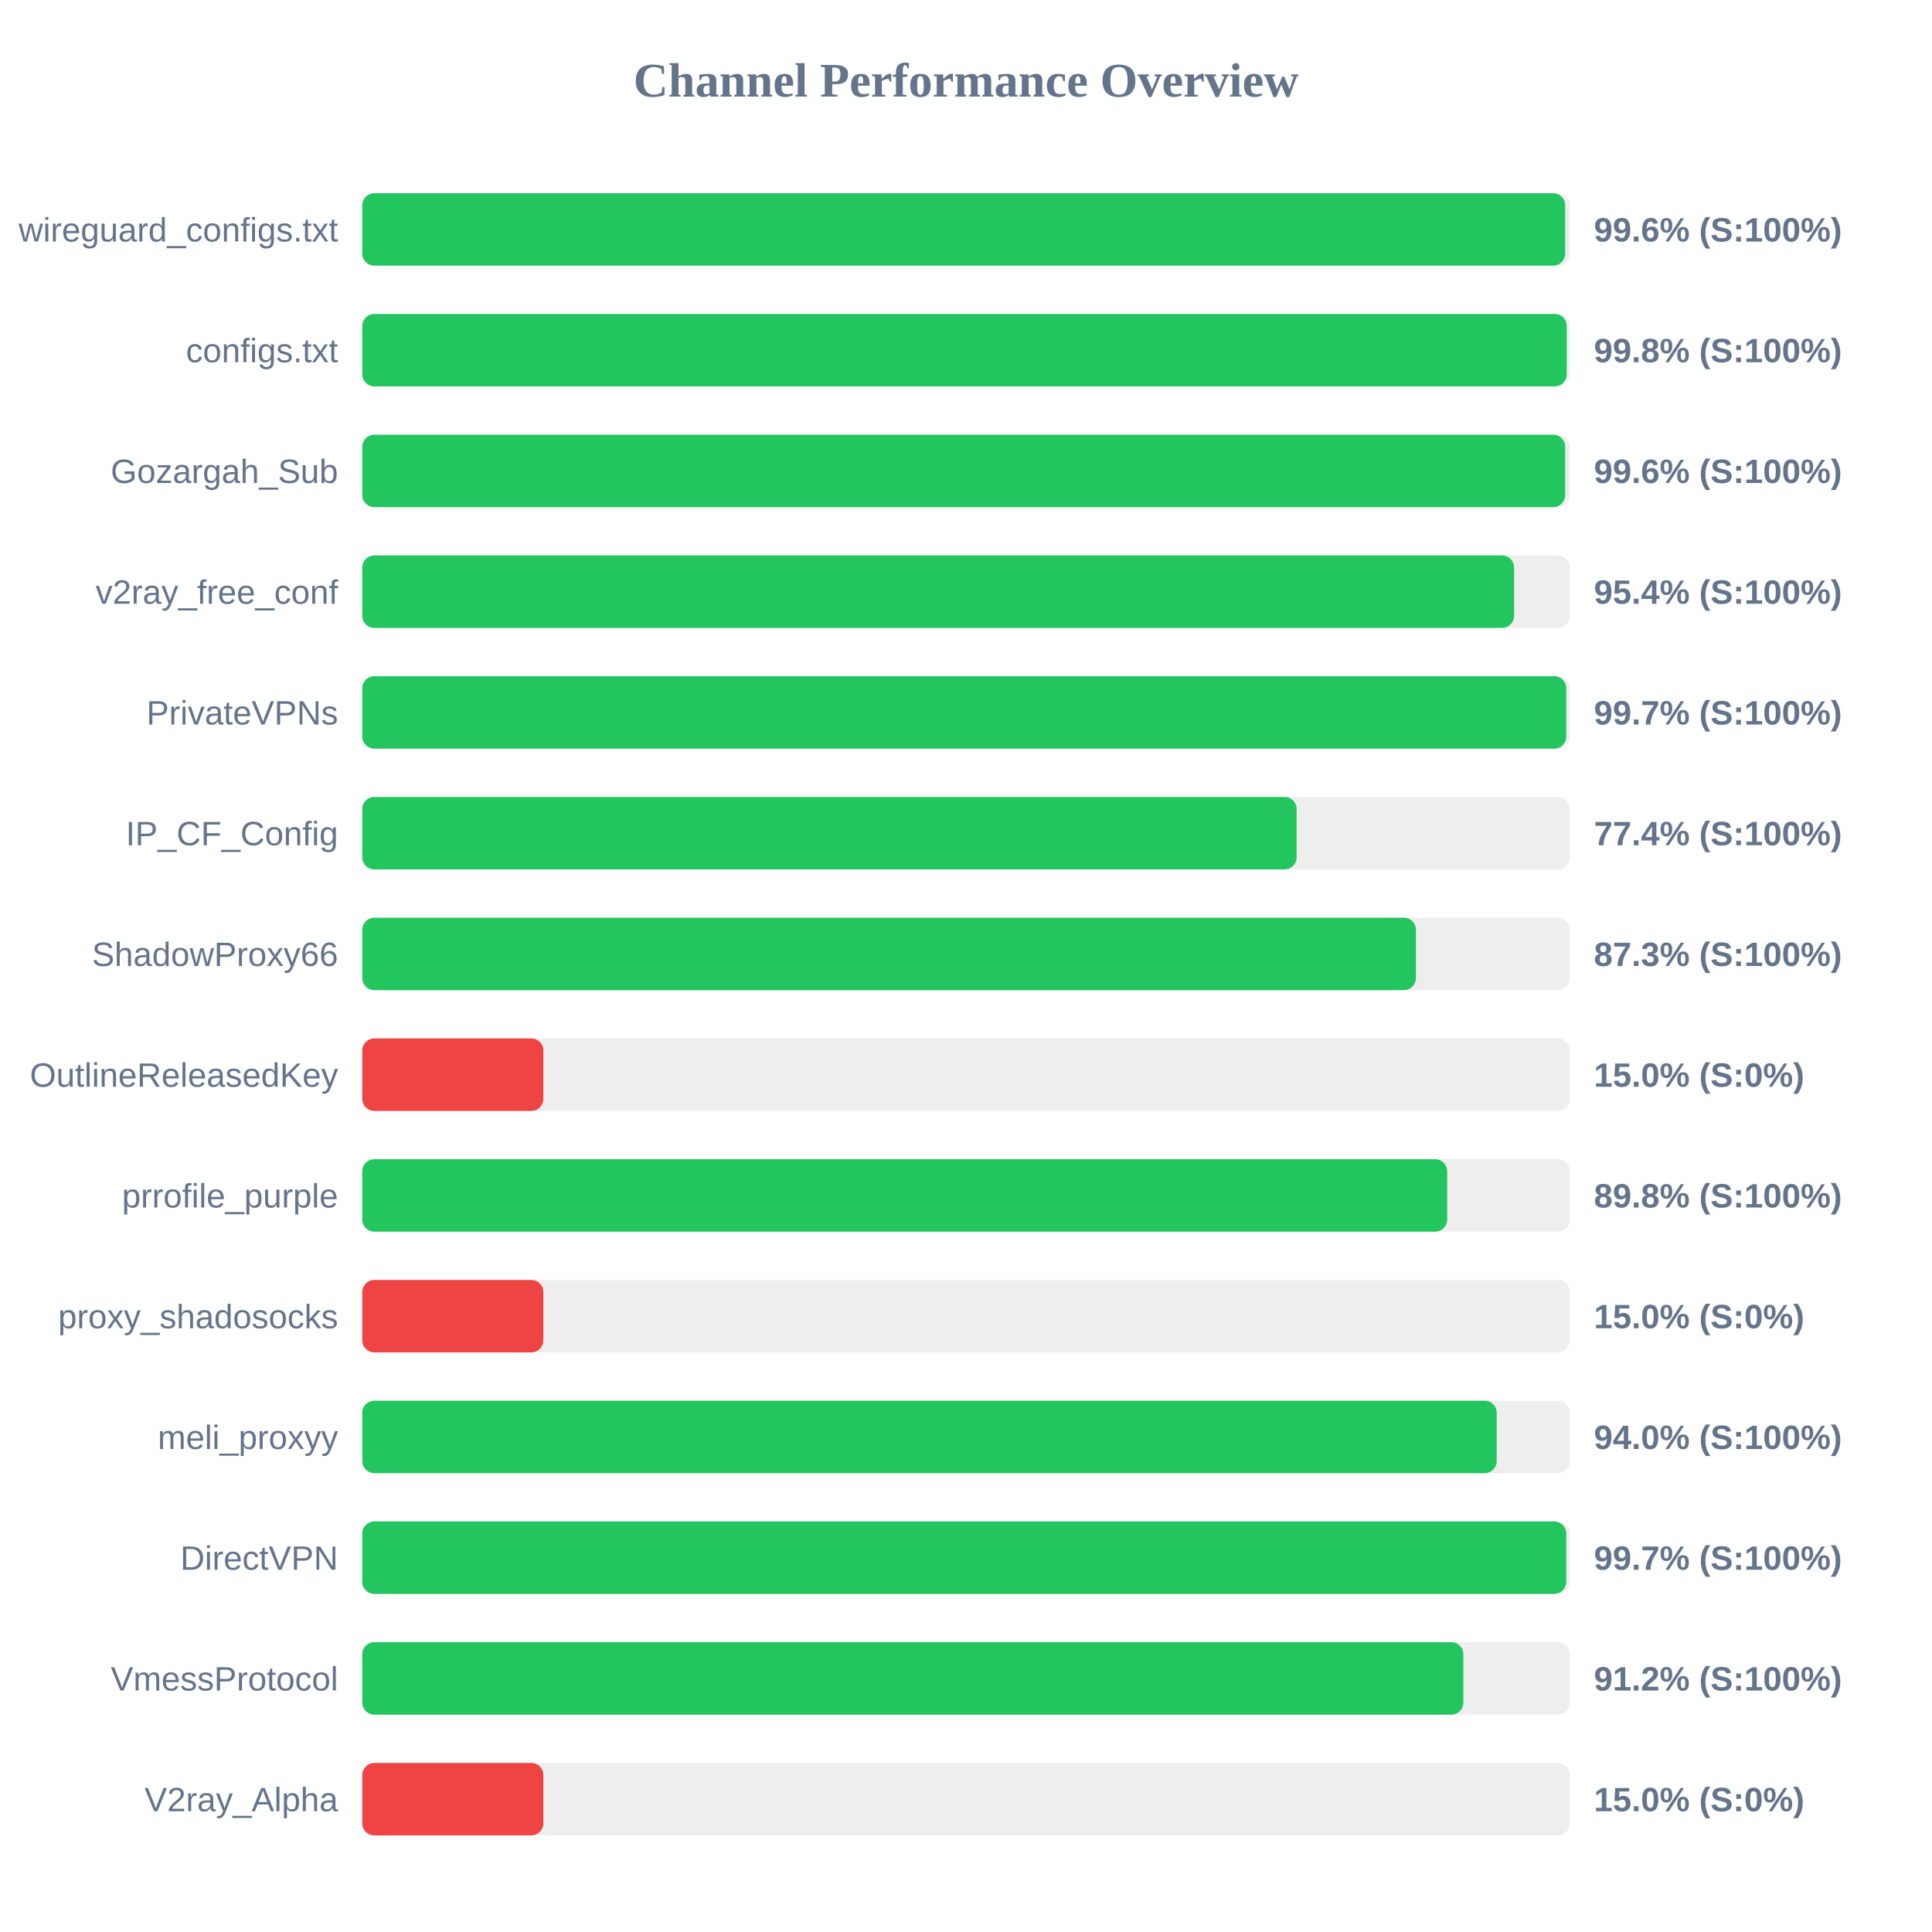
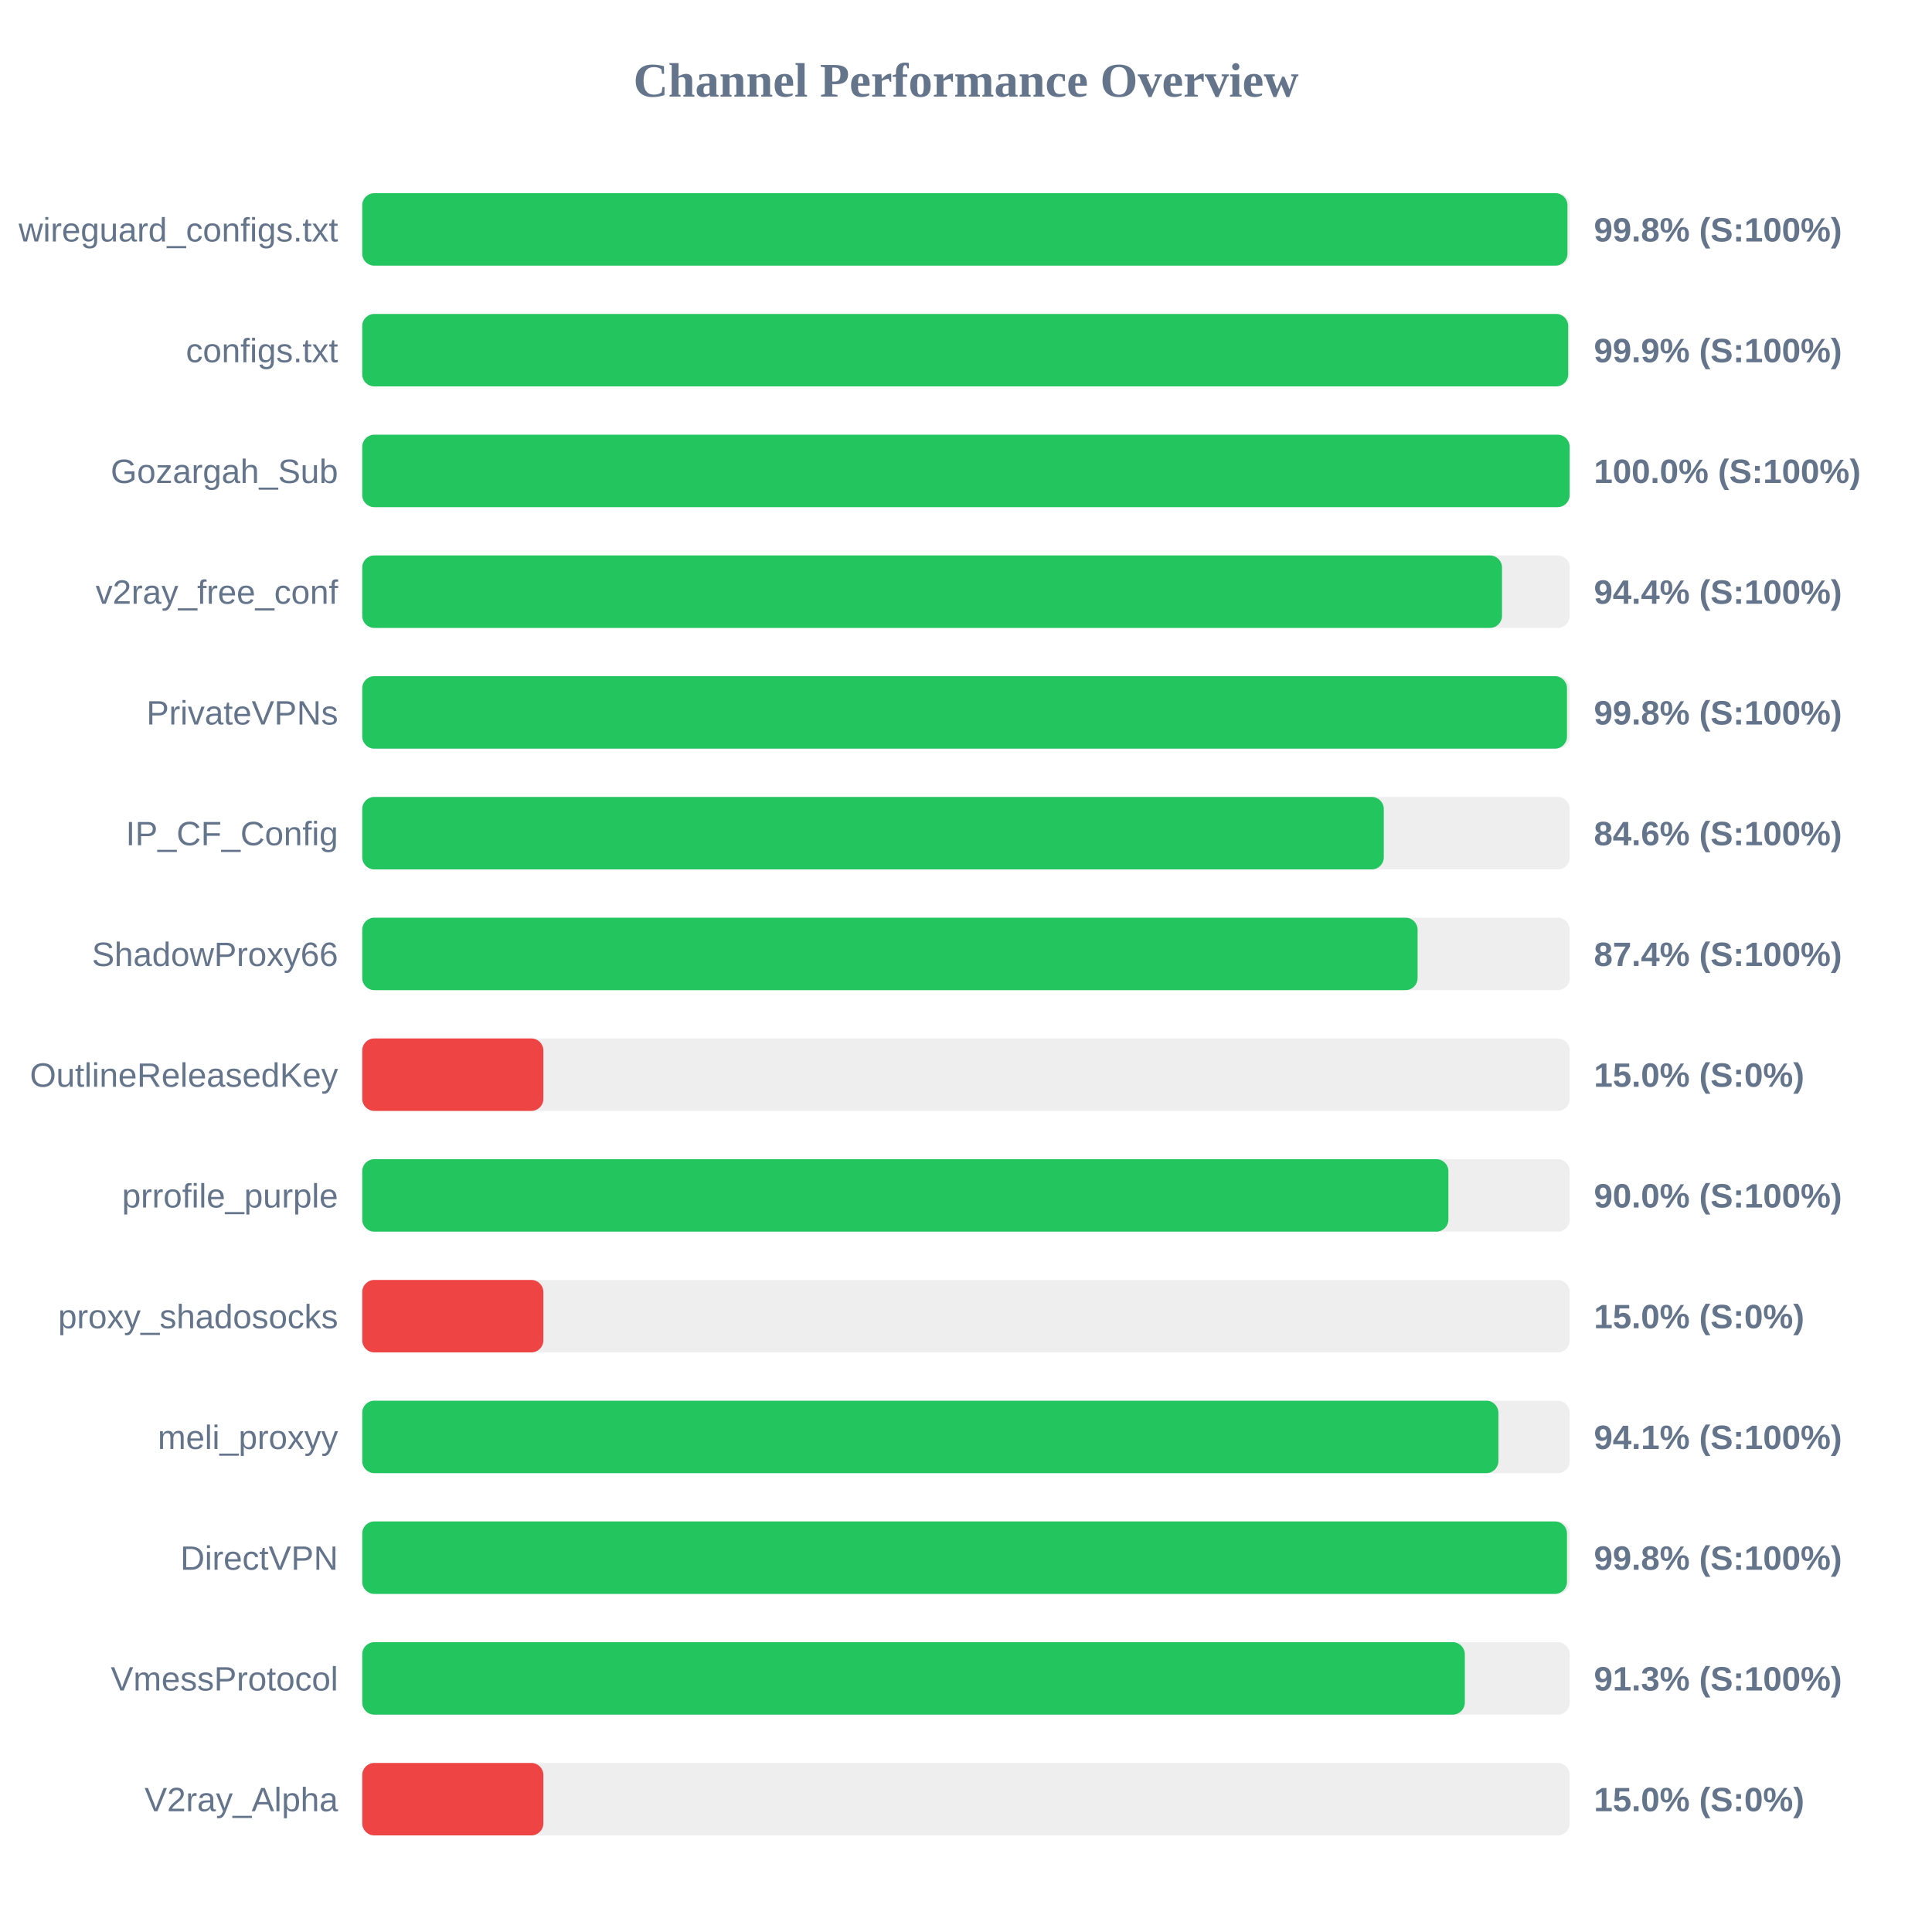
<svg xmlns="http://www.w3.org/2000/svg" width="800" height="800" version="1.1">
  <style>
        .row { font: 14px Arial; fill: #64748b; }
        .score { font: bold 14px Arial; fill: #64748b; }
    </style>
  <text x="400" y="40" text-anchor="middle" font-size="20px" font-weight="bold" fill="#64748b">Channel Performance Overview</text>
  <rect x="150" y="80" width="500" height="30" fill="#eee" rx="5" />
-   <rect x="150" y="80" width="498.1" height="30" fill="#22c55e" rx="5" />
+   <rect x="150" y="80" width="499.05" height="30" fill="#22c55e" rx="5" />
  <text x="140" y="100" text-anchor="end" class="row">wireguard_configs.txt</text>
-   <text x="660" y="100" text-anchor="start" class="score">99.6% (S:100%)</text>
+   <text x="660" y="100" text-anchor="start" class="score">99.8% (S:100%)</text>
  <rect x="150" y="130" width="500" height="30" fill="#eee" rx="5" />
-   <rect x="150" y="130" width="498.75" height="30" fill="#22c55e" rx="5" />
+   <rect x="150" y="130" width="499.35" height="30" fill="#22c55e" rx="5" />
  <text x="140" y="150" text-anchor="end" class="row">configs.txt</text>
-   <text x="660" y="150" text-anchor="start" class="score">99.8% (S:100%)</text>
+   <text x="660" y="150" text-anchor="start" class="score">99.9% (S:100%)</text>
  <rect x="150" y="180" width="500" height="30" fill="#eee" rx="5" />
-   <rect x="150" y="180" width="498.1" height="30" fill="#22c55e" rx="5" />
+   <rect x="150" y="180" width="499.95" height="30" fill="#22c55e" rx="5" />
  <text x="140" y="200" text-anchor="end" class="row">Gozargah_Sub</text>
-   <text x="660" y="200" text-anchor="start" class="score">99.6% (S:100%)</text>
+   <text x="660" y="200" text-anchor="start" class="score">100.0% (S:100%)</text>
  <rect x="150" y="230" width="500" height="30" fill="#eee" rx="5" />
-   <rect x="150" y="230" width="476.95" height="30" fill="#22c55e" rx="5" />
+   <rect x="150" y="230" width="471.95" height="30" fill="#22c55e" rx="5" />
  <text x="140" y="250" text-anchor="end" class="row">v2ray_free_conf</text>
-   <text x="660" y="250" text-anchor="start" class="score">95.4% (S:100%)</text>
+   <text x="660" y="250" text-anchor="start" class="score">94.4% (S:100%)</text>
  <rect x="150" y="280" width="500" height="30" fill="#eee" rx="5" />
-   <rect x="150" y="280" width="498.55" height="30" fill="#22c55e" rx="5" />
+   <rect x="150" y="280" width="498.85" height="30" fill="#22c55e" rx="5" />
  <text x="140" y="300" text-anchor="end" class="row">PrivateVPNs</text>
-   <text x="660" y="300" text-anchor="start" class="score">99.7% (S:100%)</text>
+   <text x="660" y="300" text-anchor="start" class="score">99.8% (S:100%)</text>
  <rect x="150" y="330" width="500" height="30" fill="#eee" rx="5" />
-   <rect x="150" y="330" width="386.9" height="30" fill="#22c55e" rx="5" />
+   <rect x="150" y="330" width="423.0" height="30" fill="#22c55e" rx="5" />
  <text x="140" y="350" text-anchor="end" class="row">IP_CF_Config</text>
-   <text x="660" y="350" text-anchor="start" class="score">77.4% (S:100%)</text>
+   <text x="660" y="350" text-anchor="start" class="score">84.6% (S:100%)</text>
  <rect x="150" y="380" width="500" height="30" fill="#eee" rx="5" />
-   <rect x="150" y="380" width="436.3" height="30" fill="#22c55e" rx="5" />
+   <rect x="150" y="380" width="437.0" height="30" fill="#22c55e" rx="5" />
  <text x="140" y="400" text-anchor="end" class="row">ShadowProxy66</text>
-   <text x="660" y="400" text-anchor="start" class="score">87.3% (S:100%)</text>
+   <text x="660" y="400" text-anchor="start" class="score">87.4% (S:100%)</text>
  <rect x="150" y="430" width="500" height="30" fill="#eee" rx="5" />
  <rect x="150" y="430" width="75.0" height="30" fill="#ef4444" rx="5" />
  <text x="140" y="450" text-anchor="end" class="row">OutlineReleasedKey</text>
  <text x="660" y="450" text-anchor="start" class="score">15.0% (S:0%)</text>
  <rect x="150" y="480" width="500" height="30" fill="#eee" rx="5" />
-   <rect x="150" y="480" width="449.25" height="30" fill="#22c55e" rx="5" />
+   <rect x="150" y="480" width="449.75" height="30" fill="#22c55e" rx="5" />
  <text x="140" y="500" text-anchor="end" class="row">prrofile_purple</text>
-   <text x="660" y="500" text-anchor="start" class="score">89.8% (S:100%)</text>
+   <text x="660" y="500" text-anchor="start" class="score">90.0% (S:100%)</text>
  <rect x="150" y="530" width="500" height="30" fill="#eee" rx="5" />
  <rect x="150" y="530" width="75.0" height="30" fill="#ef4444" rx="5" />
  <text x="140" y="550" text-anchor="end" class="row">proxy_shadosocks</text>
  <text x="660" y="550" text-anchor="start" class="score">15.0% (S:0%)</text>
  <rect x="150" y="580" width="500" height="30" fill="#eee" rx="5" />
-   <rect x="150" y="580" width="469.75" height="30" fill="#22c55e" rx="5" />
+   <rect x="150" y="580" width="470.45" height="30" fill="#22c55e" rx="5" />
  <text x="140" y="600" text-anchor="end" class="row">meli_proxyy</text>
-   <text x="660" y="600" text-anchor="start" class="score">94.0% (S:100%)</text>
+   <text x="660" y="600" text-anchor="start" class="score">94.1% (S:100%)</text>
  <rect x="150" y="630" width="500" height="30" fill="#eee" rx="5" />
-   <rect x="150" y="630" width="498.55" height="30" fill="#22c55e" rx="5" />
+   <rect x="150" y="630" width="498.85" height="30" fill="#22c55e" rx="5" />
  <text x="140" y="650" text-anchor="end" class="row">DirectVPN</text>
-   <text x="660" y="650" text-anchor="start" class="score">99.7% (S:100%)</text>
+   <text x="660" y="650" text-anchor="start" class="score">99.8% (S:100%)</text>
  <rect x="150" y="680" width="500" height="30" fill="#eee" rx="5" />
-   <rect x="150" y="680" width="455.95" height="30" fill="#22c55e" rx="5" />
+   <rect x="150" y="680" width="456.55" height="30" fill="#22c55e" rx="5" />
  <text x="140" y="700" text-anchor="end" class="row">VmessProtocol</text>
-   <text x="660" y="700" text-anchor="start" class="score">91.2% (S:100%)</text>
+   <text x="660" y="700" text-anchor="start" class="score">91.3% (S:100%)</text>
  <rect x="150" y="730" width="500" height="30" fill="#eee" rx="5" />
  <rect x="150" y="730" width="75.0" height="30" fill="#ef4444" rx="5" />
  <text x="140" y="750" text-anchor="end" class="row">V2ray_Alpha</text>
  <text x="660" y="750" text-anchor="start" class="score">15.0% (S:0%)</text>
</svg>
